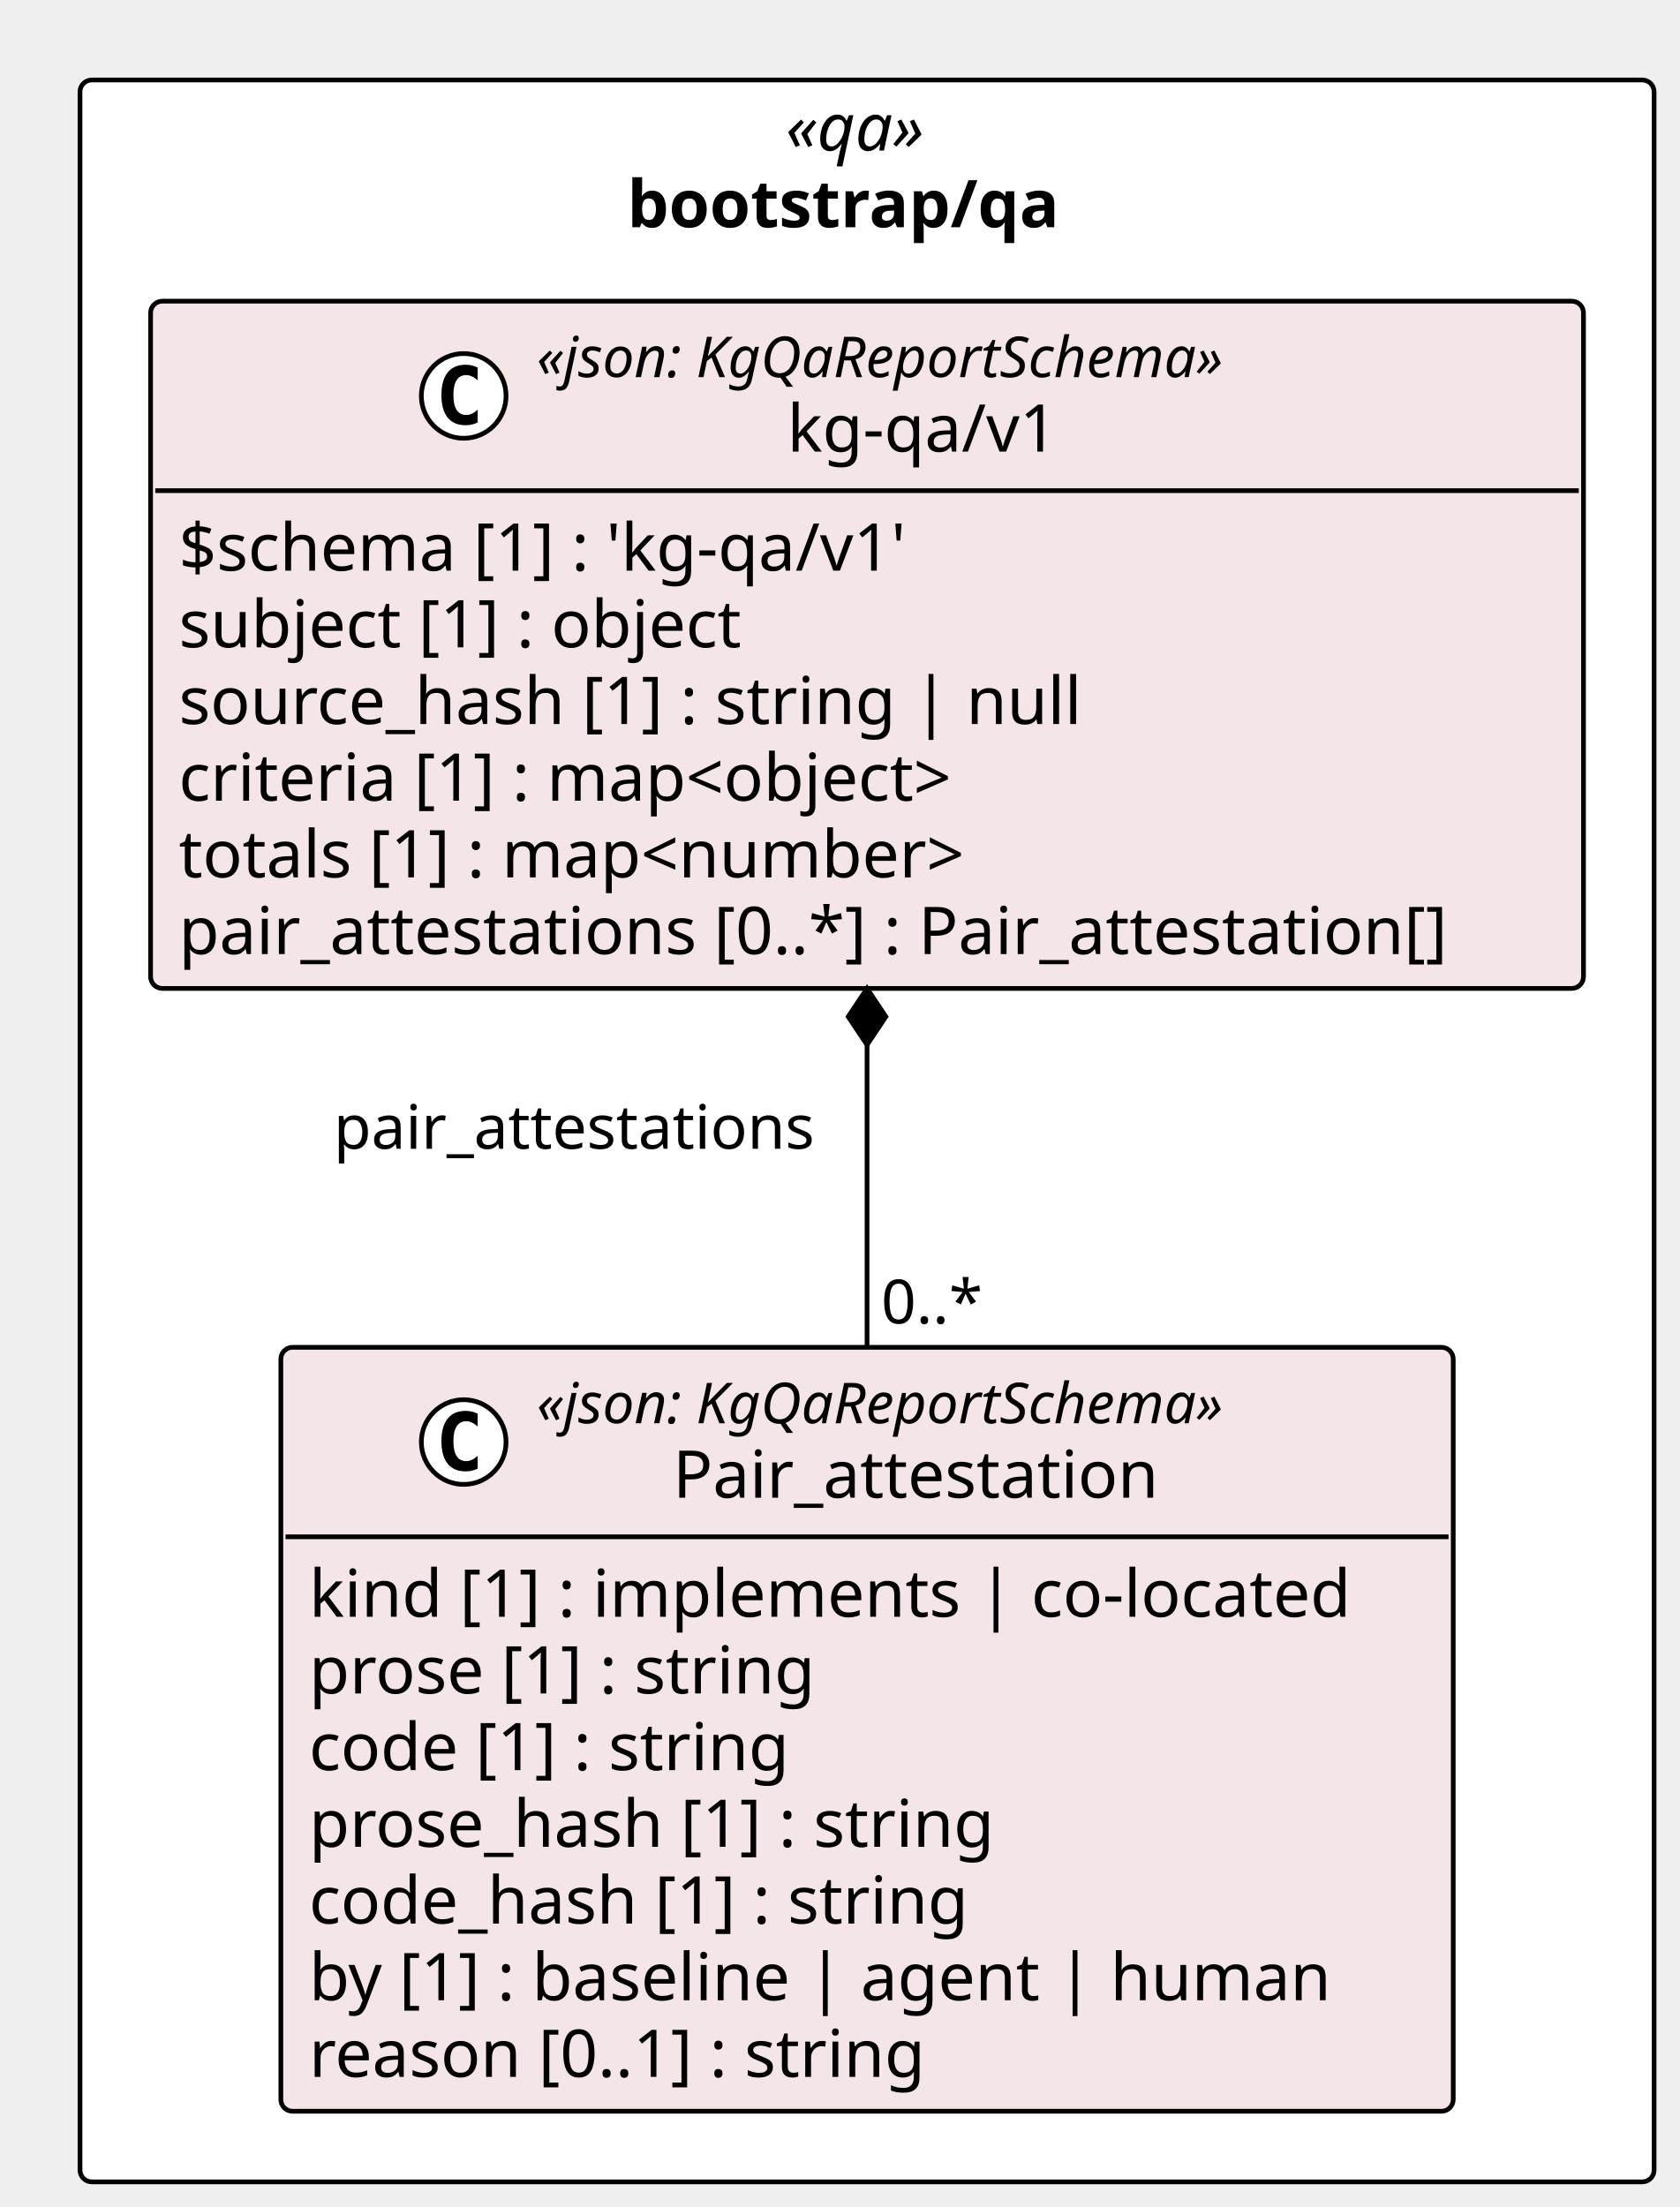
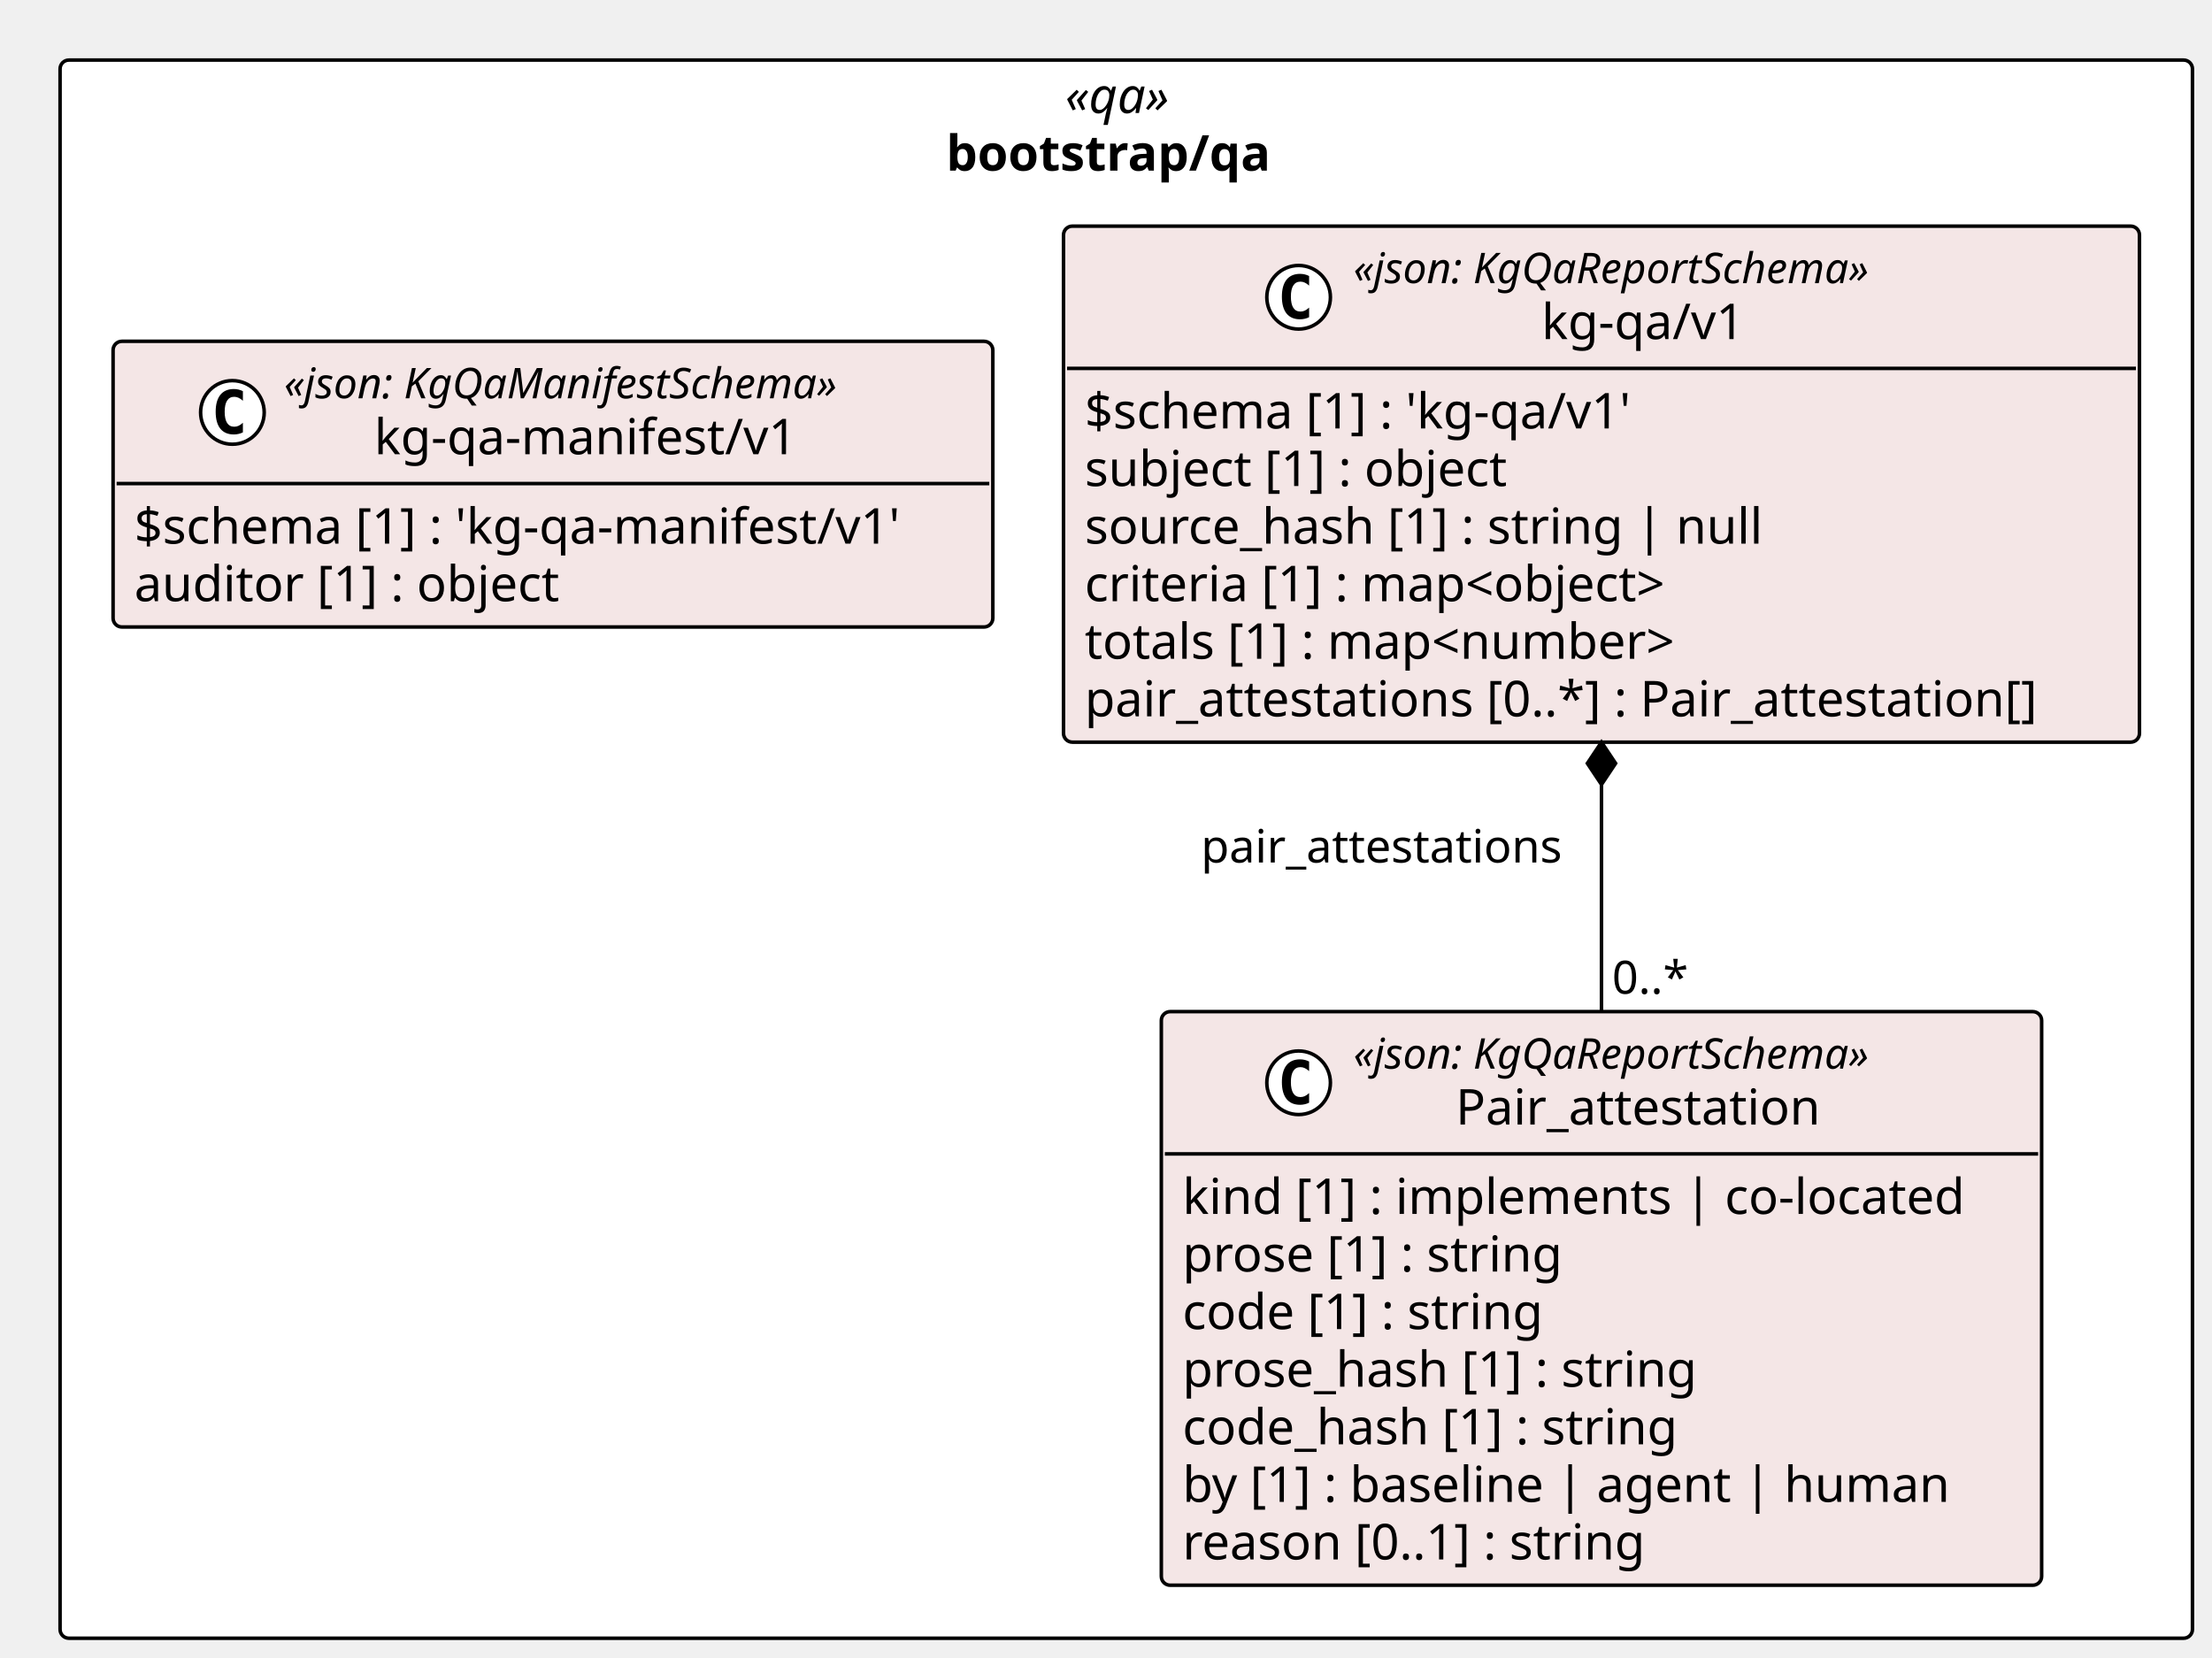
- <svg xmlns="http://www.w3.org/2000/svg" contentStyleType="text/css" height="469px" preserveAspectRatio="none" style="width:357px;height:469px;background:#FFFFFF;" version="1.1" viewBox="0 0 357 469" width="357px" zoomAndPan="magnify">
+ <svg xmlns="http://www.w3.org/2000/svg" contentStyleType="text/css" height="469px" preserveAspectRatio="none" style="width:626px;height:469px;background:#FFFFFF;" version="1.1" viewBox="0 0 626 469" width="626px" zoomAndPan="magnify">
  <defs />
  <g>
-     <rect fill="#FFFFFF" height="446.656" rx="2.5" ry="2.5" style="stroke:#000000;stroke-width:1.0;" width="334.496" x="17" y="17" />
-     <text fill="#000000" font-family="Verdana" font-size="14" font-style="italic" lengthAdjust="spacing" textLength="34.597" x="166.95" y="31.995">«qa»</text>
-     <text fill="#000000" font-family="Verdana" font-size="14" font-weight="bold" lengthAdjust="spacing" textLength="101.931" x="133.283" y="48.292">bootstrap/qa</text>
+     <rect fill="#FFFFFF" height="446.656" rx="2.5" ry="2.5" style="stroke:#000000;stroke-width:1.0;" width="603.471" x="17" y="17" />
+     <text fill="#000000" font-family="Verdana" font-size="14" font-style="italic" lengthAdjust="spacing" textLength="34.597" x="301.437" y="31.995">«qa»</text>
+     <text fill="#000000" font-family="Verdana" font-size="14" font-weight="bold" lengthAdjust="spacing" textLength="101.931" x="267.77" y="48.292">bootstrap/qa</text>
    <g id="elem_bootstrap_qa_kg_qa_v1_Pair_attestation">
-       <rect codeLine="11" fill="#F4E6E6" height="162.344" id="bootstrap_qa_kg_qa_v1_Pair_attestation" rx="2.5" ry="2.5" style="stroke:#000000;stroke-width:1.0;" width="249.132" x="59.682" y="286.312" />
-       <ellipse cx="98.536" cy="306.445" fill="#FFFFFF" rx="9" ry="9" style="stroke:#000000;stroke-width:1.0;" />
-       <path d="M101.505,312.086 Q100.927,312.383 100.286,312.523 Q99.645,312.68 98.942,312.68 Q96.442,312.68 95.114,311.039 Q93.802,309.383 93.802,306.258 Q93.802,303.133 95.114,301.477 Q96.442,299.82 98.942,299.82 Q99.645,299.82 100.286,299.977 Q100.942,300.133 101.505,300.43 L101.505,303.148 Q100.88,302.57 100.286,302.305 Q99.692,302.023 99.067,302.023 Q97.724,302.023 97.036,303.102 Q96.349,304.164 96.349,306.258 Q96.349,308.352 97.036,309.43 Q97.724,310.492 99.067,310.492 Q99.692,310.492 100.286,310.227 Q100.88,309.945 101.505,309.367 L101.505,312.086 Z " fill="#000000" />
-       <text fill="#000000" font-family="Verdana" font-size="12" font-style="italic" lengthAdjust="spacing" textLength="167.924" x="114.036" y="302.451">«json: KgQaReportSchema»</text>
-       <text fill="#000000" font-family="Verdana" font-size="14" lengthAdjust="spacing" textLength="110.018" x="142.989" y="318.276">Pair_attestation</text>
-       <line style="stroke:#000000;stroke-width:1.0;" x1="60.682" x2="307.814" y1="326.578" y2="326.578" />
-       <text fill="#000000" font-family="Verdana" font-size="14" lengthAdjust="spacing" textLength="237.132" x="65.682" y="343.573">kind [1] : implements | co-located</text>
-       <text fill="#000000" font-family="Verdana" font-size="14" lengthAdjust="spacing" textLength="117.202" x="65.682" y="359.87">prose [1] : string</text>
-       <text fill="#000000" font-family="Verdana" font-size="14" lengthAdjust="spacing" textLength="111.85" x="65.682" y="376.167">code [1] : string</text>
-       <text fill="#000000" font-family="Verdana" font-size="14" lengthAdjust="spacing" textLength="157.821" x="65.682" y="392.464">prose_hash [1] : string</text>
-       <text fill="#000000" font-family="Verdana" font-size="14" lengthAdjust="spacing" textLength="152.469" x="65.682" y="408.761">code_hash [1] : string</text>
-       <text fill="#000000" font-family="Verdana" font-size="14" lengthAdjust="spacing" textLength="230.221" x="65.682" y="425.058">by [1] : baseline | agent | human</text>
-       <text fill="#000000" font-family="Verdana" font-size="14" lengthAdjust="spacing" textLength="143.575" x="65.682" y="441.354">reason [0..1] : string</text>
+       <rect codeLine="11" fill="#F4E6E6" height="162.344" id="bootstrap_qa_kg_qa_v1_Pair_attestation" rx="2.5" ry="2.5" style="stroke:#000000;stroke-width:1.0;" width="249.132" x="328.657" y="286.312" />
+       <ellipse cx="367.511" cy="306.445" fill="#FFFFFF" rx="9" ry="9" style="stroke:#000000;stroke-width:1.0;" />
+       <path d="M370.479,312.086 Q369.901,312.383 369.261,312.523 Q368.62,312.68 367.917,312.68 Q365.417,312.68 364.089,311.039 Q362.776,309.383 362.776,306.258 Q362.776,303.133 364.089,301.477 Q365.417,299.82 367.917,299.82 Q368.62,299.82 369.261,299.977 Q369.917,300.133 370.479,300.43 L370.479,303.148 Q369.854,302.57 369.261,302.305 Q368.667,302.023 368.042,302.023 Q366.698,302.023 366.011,303.102 Q365.323,304.164 365.323,306.258 Q365.323,308.352 366.011,309.43 Q366.698,310.492 368.042,310.492 Q368.667,310.492 369.261,310.227 Q369.854,309.945 370.479,309.367 L370.479,312.086 Z " fill="#000000" />
+       <text fill="#000000" font-family="Verdana" font-size="12" font-style="italic" lengthAdjust="spacing" textLength="167.924" x="383.011" y="302.451">«json: KgQaReportSchema»</text>
+       <text fill="#000000" font-family="Verdana" font-size="14" lengthAdjust="spacing" textLength="110.018" x="411.964" y="318.276">Pair_attestation</text>
+       <line style="stroke:#000000;stroke-width:1.0;" x1="329.657" x2="576.789" y1="326.578" y2="326.578" />
+       <text fill="#000000" font-family="Verdana" font-size="14" lengthAdjust="spacing" textLength="237.132" x="334.657" y="343.573">kind [1] : implements | co-located</text>
+       <text fill="#000000" font-family="Verdana" font-size="14" lengthAdjust="spacing" textLength="117.202" x="334.657" y="359.87">prose [1] : string</text>
+       <text fill="#000000" font-family="Verdana" font-size="14" lengthAdjust="spacing" textLength="111.85" x="334.657" y="376.167">code [1] : string</text>
+       <text fill="#000000" font-family="Verdana" font-size="14" lengthAdjust="spacing" textLength="157.821" x="334.657" y="392.464">prose_hash [1] : string</text>
+       <text fill="#000000" font-family="Verdana" font-size="14" lengthAdjust="spacing" textLength="152.469" x="334.657" y="408.761">code_hash [1] : string</text>
+       <text fill="#000000" font-family="Verdana" font-size="14" lengthAdjust="spacing" textLength="230.221" x="334.657" y="425.058">by [1] : baseline | agent | human</text>
+       <text fill="#000000" font-family="Verdana" font-size="14" lengthAdjust="spacing" textLength="143.575" x="334.657" y="441.354">reason [0..1] : string</text>
    </g>
    <g id="elem_bootstrap_qa_kg_qa_v1_kg_qa_v1">
-       <rect codeLine="20" fill="#F4E6E6" height="146.047" id="bootstrap_qa_kg_qa_v1_kg_qa_v1" rx="2.5" ry="2.5" style="stroke:#000000;stroke-width:1.0;" width="304.496" x="32" y="64" />
-       <ellipse cx="98.536" cy="84.133" fill="#FFFFFF" rx="9" ry="9" style="stroke:#000000;stroke-width:1.0;" />
-       <path d="M101.505,89.773 Q100.927,90.07 100.286,90.211 Q99.645,90.367 98.942,90.367 Q96.442,90.367 95.114,88.727 Q93.802,87.07 93.802,83.945 Q93.802,80.82 95.114,79.164 Q96.442,77.508 98.942,77.508 Q99.645,77.508 100.286,77.664 Q100.942,77.82 101.505,78.117 L101.505,80.836 Q100.88,80.258 100.286,79.992 Q99.692,79.711 99.067,79.711 Q97.724,79.711 97.036,80.789 Q96.349,81.852 96.349,83.945 Q96.349,86.039 97.036,87.117 Q97.724,88.18 99.067,88.18 Q99.692,88.18 100.286,87.914 Q100.88,87.633 101.505,87.055 L101.505,89.773 Z " fill="#000000" />
-       <text fill="#000000" font-family="Verdana" font-size="12" font-style="italic" lengthAdjust="spacing" textLength="167.924" x="114.036" y="80.139">«json: KgQaReportSchema»</text>
-       <text fill="#000000" font-family="Verdana" font-size="14" lengthAdjust="spacing" textLength="61.421" x="167.288" y="95.964">kg-qa/v1</text>
-       <line style="stroke:#000000;stroke-width:1.0;" x1="33" x2="335.496" y1="104.266" y2="104.266" />
-       <text fill="#000000" font-family="Verdana" font-size="14" lengthAdjust="spacing" textLength="170.618" x="38" y="121.261">$schema [1] : 'kg-qa/v1'</text>
-       <text fill="#000000" font-family="Verdana" font-size="14" lengthAdjust="spacing" textLength="131.783" x="38" y="137.558">subject [1] : object</text>
-       <text fill="#000000" font-family="Verdana" font-size="14" lengthAdjust="spacing" textLength="204.648" x="38" y="153.855">source_hash [1] : string | null</text>
-       <text fill="#000000" font-family="Verdana" font-size="14" lengthAdjust="spacing" textLength="185.274" x="38" y="170.151">criteria [1] : map&lt;object&gt;</text>
-       <text fill="#000000" font-family="Verdana" font-size="14" lengthAdjust="spacing" textLength="186.409" x="38" y="186.448">totals [1] : map&lt;number&gt;</text>
-       <text fill="#000000" font-family="Verdana" font-size="14" lengthAdjust="spacing" textLength="292.496" x="38" y="202.745">pair_attestations [0..*] : Pair_attestation[]</text>
+       <rect codeLine="20" fill="#F4E6E6" height="146.047" id="bootstrap_qa_kg_qa_v1_kg_qa_v1" rx="2.5" ry="2.5" style="stroke:#000000;stroke-width:1.0;" width="304.496" x="300.975" y="64" />
+       <ellipse cx="367.511" cy="84.133" fill="#FFFFFF" rx="9" ry="9" style="stroke:#000000;stroke-width:1.0;" />
+       <path d="M370.479,89.773 Q369.901,90.07 369.261,90.211 Q368.62,90.367 367.917,90.367 Q365.417,90.367 364.089,88.727 Q362.776,87.07 362.776,83.945 Q362.776,80.82 364.089,79.164 Q365.417,77.508 367.917,77.508 Q368.62,77.508 369.261,77.664 Q369.917,77.82 370.479,78.117 L370.479,80.836 Q369.854,80.258 369.261,79.992 Q368.667,79.711 368.042,79.711 Q366.698,79.711 366.011,80.789 Q365.323,81.852 365.323,83.945 Q365.323,86.039 366.011,87.117 Q366.698,88.18 368.042,88.18 Q368.667,88.18 369.261,87.914 Q369.854,87.633 370.479,87.055 L370.479,89.773 Z " fill="#000000" />
+       <text fill="#000000" font-family="Verdana" font-size="12" font-style="italic" lengthAdjust="spacing" textLength="167.924" x="383.011" y="80.139">«json: KgQaReportSchema»</text>
+       <text fill="#000000" font-family="Verdana" font-size="14" lengthAdjust="spacing" textLength="61.421" x="436.262" y="95.964">kg-qa/v1</text>
+       <line style="stroke:#000000;stroke-width:1.0;" x1="301.975" x2="604.471" y1="104.266" y2="104.266" />
+       <text fill="#000000" font-family="Verdana" font-size="14" lengthAdjust="spacing" textLength="170.618" x="306.975" y="121.261">$schema [1] : 'kg-qa/v1'</text>
+       <text fill="#000000" font-family="Verdana" font-size="14" lengthAdjust="spacing" textLength="131.783" x="306.975" y="137.558">subject [1] : object</text>
+       <text fill="#000000" font-family="Verdana" font-size="14" lengthAdjust="spacing" textLength="204.648" x="306.975" y="153.855">source_hash [1] : string | null</text>
+       <text fill="#000000" font-family="Verdana" font-size="14" lengthAdjust="spacing" textLength="185.274" x="306.975" y="170.151">criteria [1] : map&lt;object&gt;</text>
+       <text fill="#000000" font-family="Verdana" font-size="14" lengthAdjust="spacing" textLength="186.409" x="306.975" y="186.448">totals [1] : map&lt;number&gt;</text>
+       <text fill="#000000" font-family="Verdana" font-size="14" lengthAdjust="spacing" textLength="292.496" x="306.975" y="202.745">pair_attestations [0..*] : Pair_attestation[]</text>
    </g>
-     <line style="stroke:#000000;stroke-width:1.0;" x1="184.248" x2="184.248" y1="210.047" y2="286.312" />
-     <polygon fill="#000000" points="184.248,210.047,180.248,216.047,184.248,222.047,188.248,216.047,184.248,210.047" style="stroke:#000000;stroke-width:1.0;" />
-     <text fill="#000000" font-family="Verdana" font-size="13" lengthAdjust="spacing" textLength="109.345" x="70.903" y="244.114">pair_attestations</text>
-     <text fill="#000000" font-family="Verdana" font-size="13" lengthAdjust="spacing" textLength="23.036" x="187.248" y="281.247">0..*</text>
+     <g id="elem_bootstrap_qa_kg_qa_manifest_v1_kg_qa_manifest_v1">
+       <rect codeLine="28" fill="#F4E6E6" height="80.859" id="bootstrap_qa_kg_qa_manifest_v1_kg_qa_manifest_v1" rx="2.5" ry="2.5" style="stroke:#000000;stroke-width:1.0;" width="248.975" x="32" y="96.594" />
+       <ellipse cx="65.771" cy="116.727" fill="#FFFFFF" rx="9" ry="9" style="stroke:#000000;stroke-width:1.0;" />
+       <path d="M68.74,122.367 Q68.162,122.664 67.521,122.805 Q66.881,122.961 66.177,122.961 Q63.677,122.961 62.349,121.32 Q61.037,119.664 61.037,116.539 Q61.037,113.414 62.349,111.758 Q63.677,110.102 66.177,110.102 Q66.881,110.102 67.521,110.258 Q68.177,110.414 68.74,110.711 L68.74,113.43 Q68.115,112.852 67.521,112.586 Q66.927,112.305 66.302,112.305 Q64.959,112.305 64.271,113.383 Q63.584,114.445 63.584,116.539 Q63.584,118.633 64.271,119.711 Q64.959,120.773 66.302,120.773 Q66.927,120.773 67.521,120.508 Q68.115,120.227 68.74,119.648 L68.74,122.367 Z " fill="#000000" />
+       <text fill="#000000" font-family="Verdana" font-size="12" font-style="italic" lengthAdjust="spacing" textLength="178.816" x="80.387" y="112.732">«json: KgQaManifestSchema»</text>
+       <text fill="#000000" font-family="Verdana" font-size="14" lengthAdjust="spacing" textLength="127.777" x="105.906" y="128.558">kg-qa-manifest/v1</text>
+       <line style="stroke:#000000;stroke-width:1.0;" x1="33" x2="279.975" y1="136.859" y2="136.859" />
+       <text fill="#000000" font-family="Verdana" font-size="14" lengthAdjust="spacing" textLength="236.975" x="38" y="153.855">$schema [1] : 'kg-qa-manifest/v1'</text>
+       <text fill="#000000" font-family="Verdana" font-size="14" lengthAdjust="spacing" textLength="131.079" x="38" y="170.151">auditor [1] : object</text>
+     </g>
+     <line style="stroke:#000000;stroke-width:1.0;" x1="453.223" x2="453.223" y1="210.047" y2="286.312" />
+     <polygon fill="#000000" points="453.223,210.047,449.223,216.047,453.223,222.047,457.223,216.047,453.223,210.047" style="stroke:#000000;stroke-width:1.0;" />
+     <text fill="#000000" font-family="Verdana" font-size="13" lengthAdjust="spacing" textLength="109.345" x="339.878" y="244.114">pair_attestations</text>
+     <text fill="#000000" font-family="Verdana" font-size="13" lengthAdjust="spacing" textLength="23.036" x="456.223" y="281.247">0..*</text>
  </g>
</svg>
